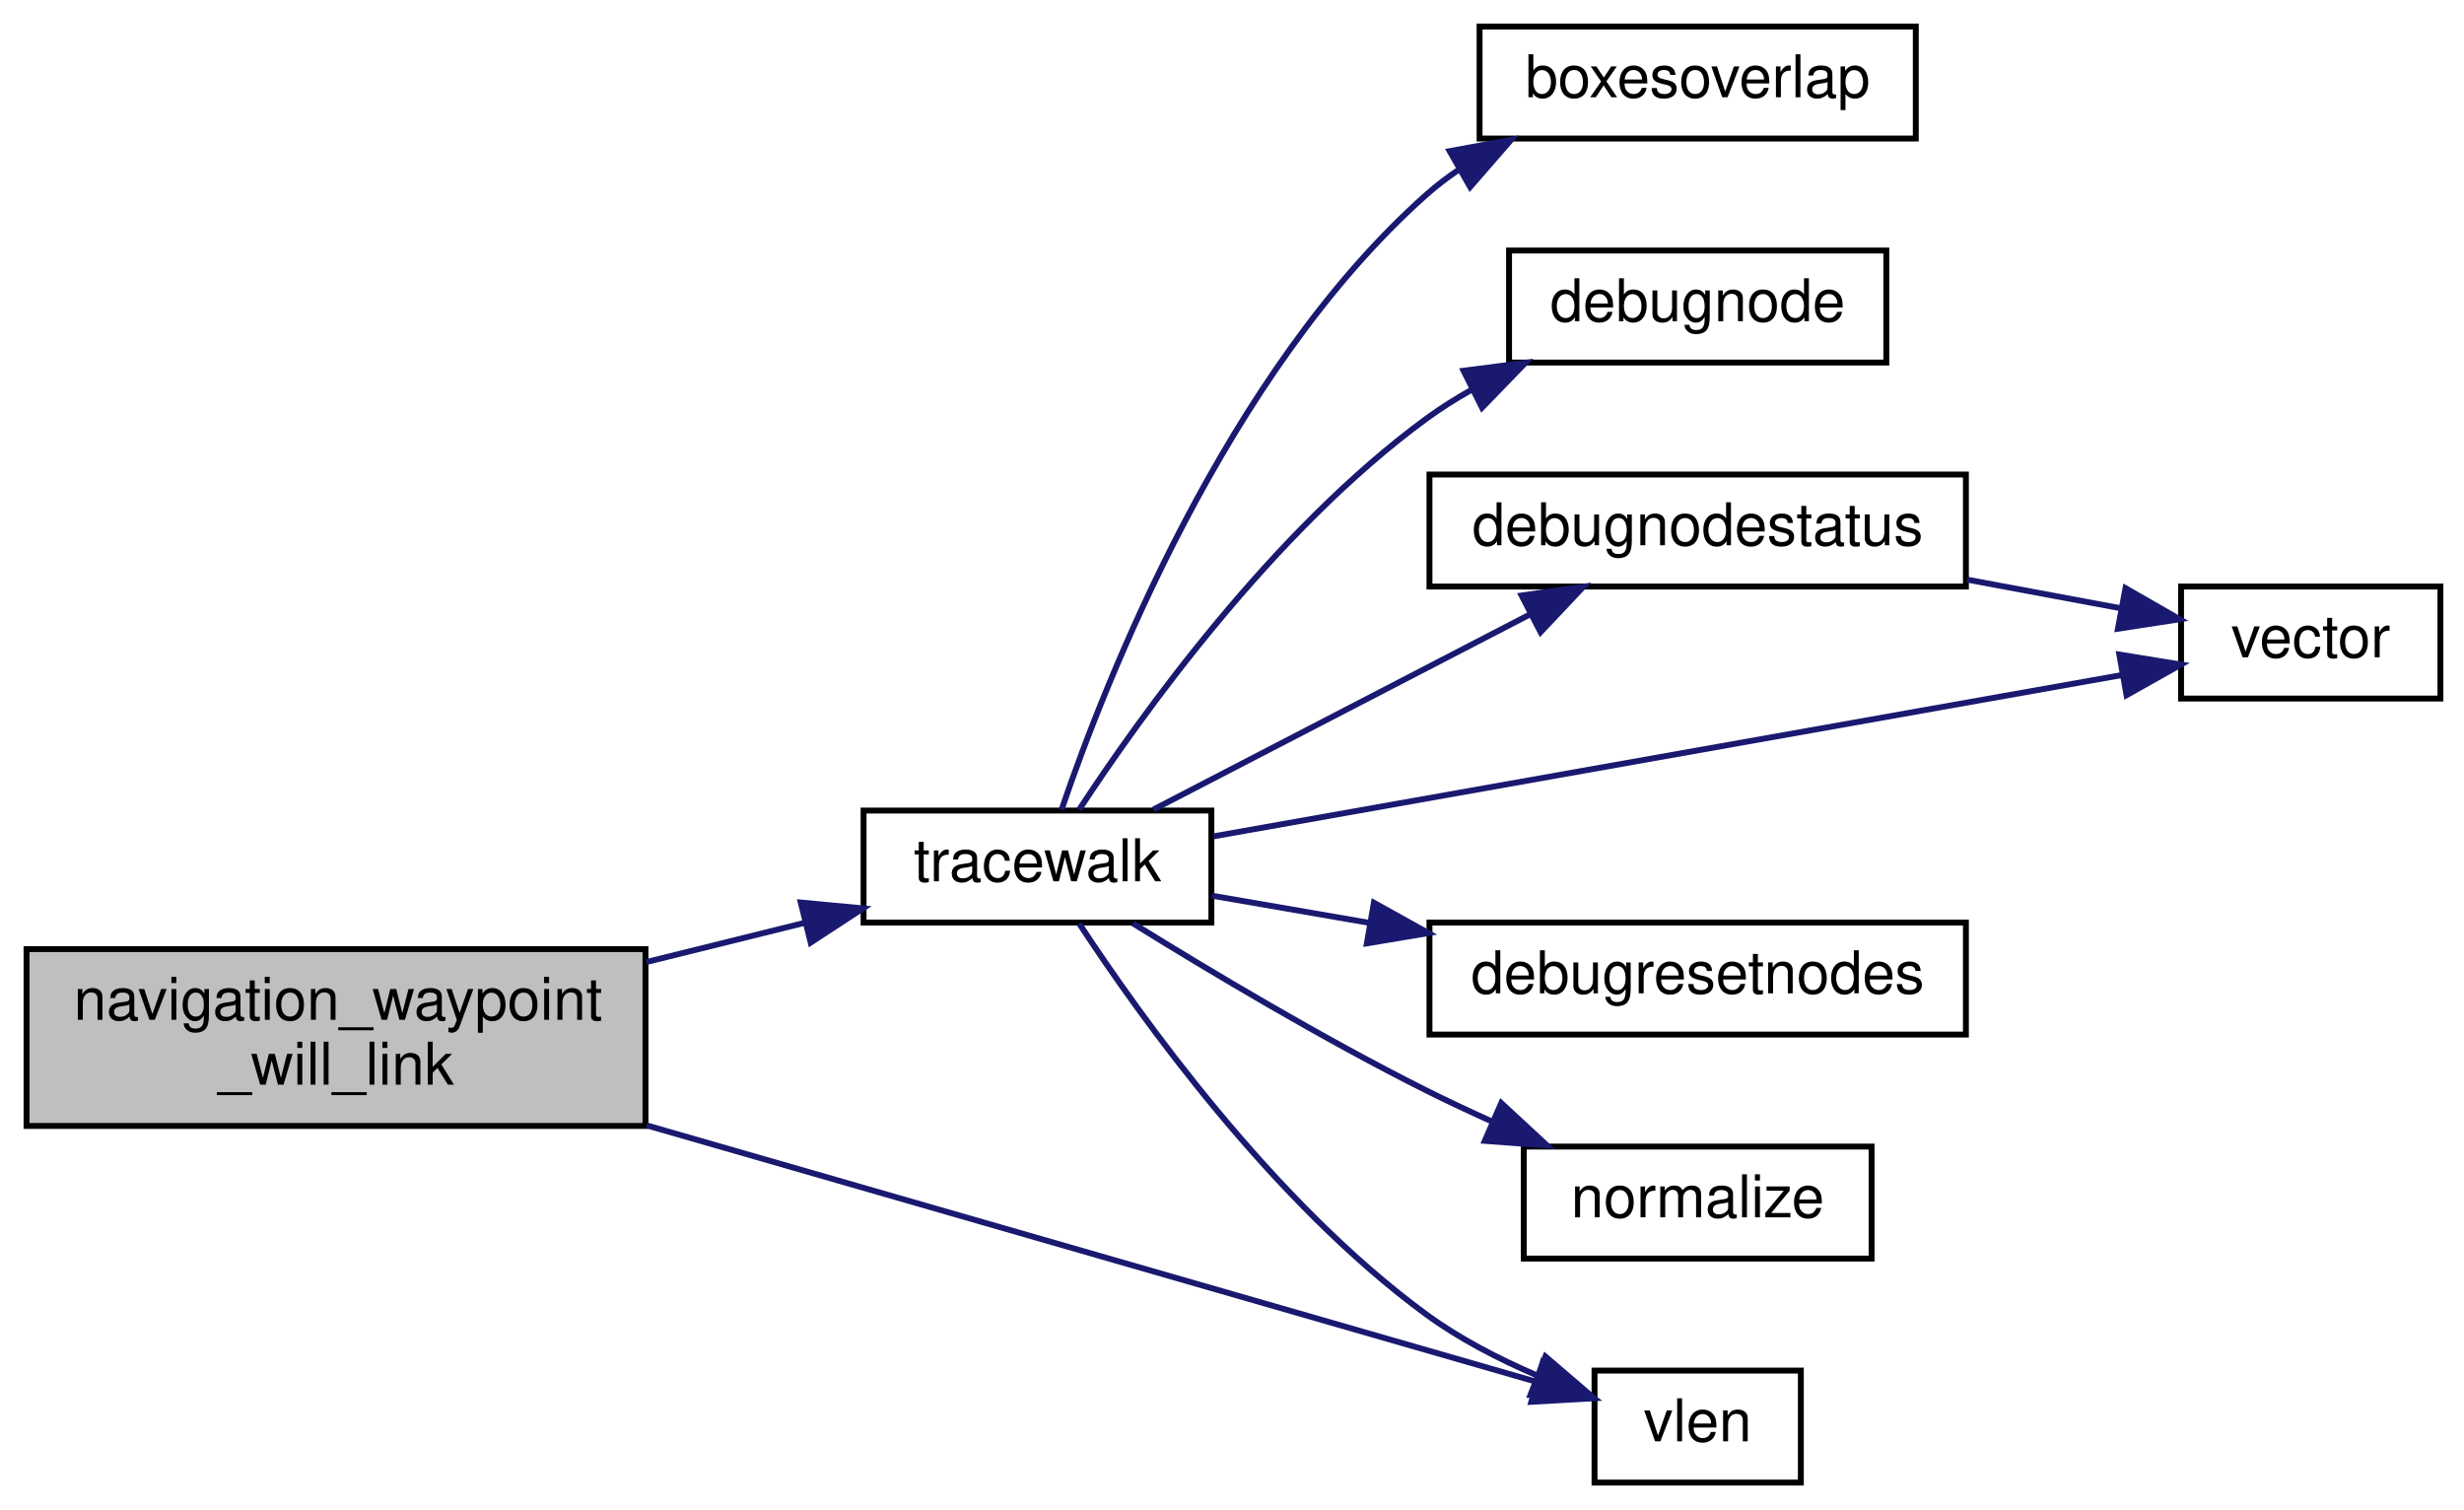
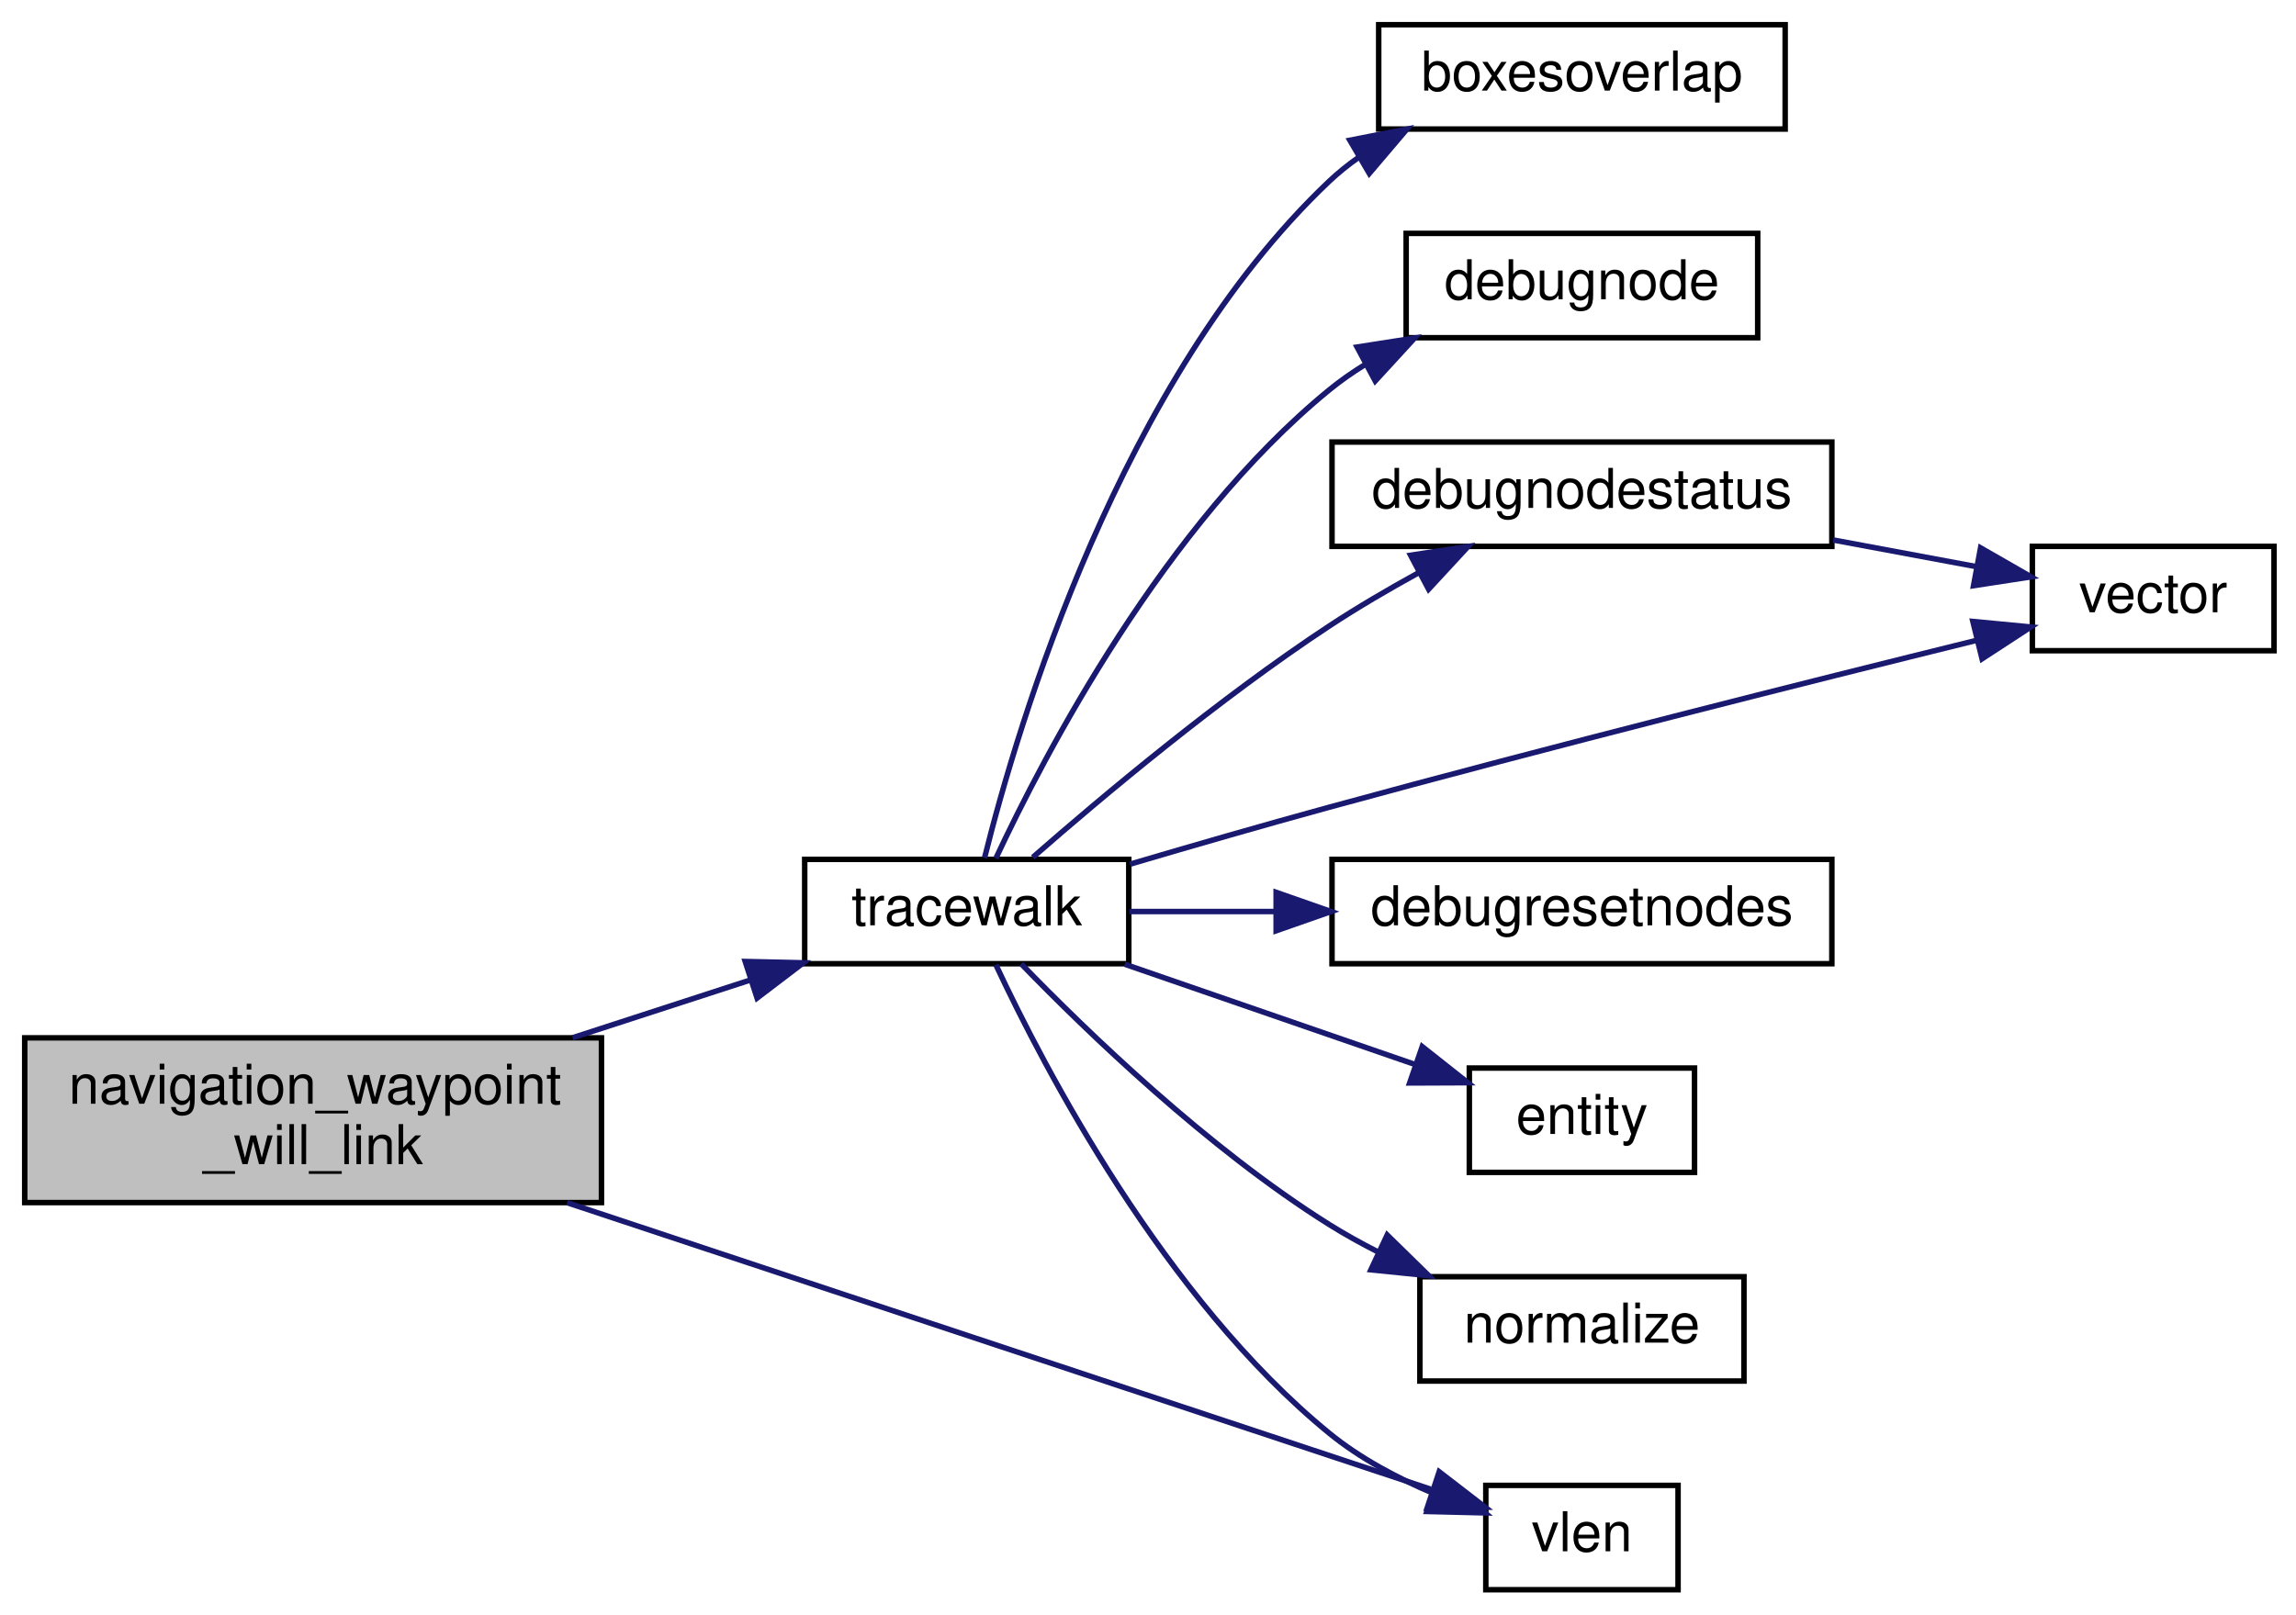
- <svg xmlns="http://www.w3.org/2000/svg" xmlns:xlink="http://www.w3.org/1999/xlink" width="418pt" height="256pt" viewBox="0.00 0.00 418.00 256.00">
-   <g id="graph0" class="graph" transform="scale(1 1) rotate(0) translate(4 252)">
+ <svg xmlns="http://www.w3.org/2000/svg" xmlns:xlink="http://www.w3.org/1999/xlink" width="418pt" height="294pt" viewBox="0.00 0.00 418.00 294.00">
+   <g id="graph0" class="graph" transform="scale(1 1) rotate(0) translate(4 290)">
    <g id="node1" class="node">
-       <polygon fill="#bfbfbf" stroke="black" points="0.5,-61 0.5,-91 105.5,-91 105.5,-61 0.5,-61" />
-       <text text-anchor="start" x="8.5" y="-79" font-family="Helvetica,sans-Serif" font-size="10.00">navigation_waypoint</text>
-       <text text-anchor="middle" x="53" y="-68" font-family="Helvetica,sans-Serif" font-size="10.00">_will_link</text>
+       <polygon fill="#bfbfbf" stroke="black" points="0.5,-71 0.5,-101 105.5,-101 105.5,-71 0.5,-71" />
+       <text text-anchor="start" x="8.5" y="-89" font-family="Helvetica,sans-Serif" font-size="10.00">navigation_waypoint</text>
+       <text text-anchor="middle" x="53" y="-78" font-family="Helvetica,sans-Serif" font-size="10.00">_will_link</text>
    </g>
    <g id="node2" class="node">
      <g id="a_node2">
        <a xlink:href="../../d1/d9a/navigation_8qc.html#a5774675c8d7c45691539c10cc13b4482" target="_top" xlink:title="tracewalk">
-           <polygon fill="none" stroke="black" points="142.5,-95.5 142.5,-114.5 201.5,-114.5 201.5,-95.5 142.5,-95.5" />
-           <text text-anchor="middle" x="172" y="-102.5" font-family="Helvetica,sans-Serif" font-size="10.00">tracewalk</text>
+           <polygon fill="none" stroke="black" points="142.5,-114.5 142.5,-133.5 201.5,-133.5 201.5,-114.5 142.5,-114.5" />
+           <text text-anchor="middle" x="172" y="-121.5" font-family="Helvetica,sans-Serif" font-size="10.00">tracewalk</text>
        </a>
      </g>
    </g>
    <g id="edge1" class="edge">
-       <path fill="none" stroke="midnightblue" d="M105.658,-88.804C114.722,-91.051 124.008,-93.353 132.63,-95.49" />
-       <polygon fill="midnightblue" stroke="midnightblue" points="131.844,-98.901 142.393,-97.909 133.528,-92.106 131.844,-98.901" />
+       <path fill="none" stroke="midnightblue" d="M100.241,-101.019C110.987,-104.509 122.311,-108.186 132.672,-111.552" />
+       <polygon fill="midnightblue" stroke="midnightblue" points="131.669,-114.906 142.262,-114.666 133.832,-108.248 131.669,-114.906" />
    </g>
-     <g id="node9" class="node">
-       <g id="a_node9">
+     <g id="node10" class="node">
+       <g id="a_node10">
        <a xlink:href="../../d8/de2/menudefs_8qc.html#a79d61ab0e4126e02af8bc36d432aedaf" target="_top" xlink:title="vlen">
          <polygon fill="none" stroke="black" points="266.5,-0.5 266.5,-19.5 301.5,-19.5 301.5,-0.5 266.5,-0.5" />
          <text text-anchor="middle" x="284" y="-7.5" font-family="Helvetica,sans-Serif" font-size="10.00">vlen</text>
        </a>
      </g>
    </g>
-     <g id="edge10" class="edge">
-       <path fill="none" stroke="midnightblue" d="M105.678,-61.106C152.503,-47.611 219.63,-28.264 256.403,-17.665" />
-       <polygon fill="midnightblue" stroke="midnightblue" points="257.718,-20.929 266.357,-14.797 255.779,-14.203 257.718,-20.929" />
+     <g id="edge11" class="edge">
+       <path fill="none" stroke="midnightblue" d="M99.243,-70.985C146.186,-55.405 218.007,-31.57 256.482,-18.801" />
+       <polygon fill="midnightblue" stroke="midnightblue" points="258.013,-21.98 266.401,-15.509 255.808,-15.337 258.013,-21.98" />
    </g>
    <g id="node3" class="node">
      <g id="a_node3">
        <a xlink:href="../../d5/df2/common_2util_8qh.html#a3385b15af8ffd7f5c33d2fbb3a9eb237" target="_top" xlink:title="requires that m2&gt;m1 in all coordinates, and that m4&gt;m3 ">
-           <polygon fill="none" stroke="black" points="247,-228.5 247,-247.5 321,-247.5 321,-228.5 247,-228.5" />
-           <text text-anchor="middle" x="284" y="-235.5" font-family="Helvetica,sans-Serif" font-size="10.00">boxesoverlap</text>
+           <polygon fill="none" stroke="black" points="247,-266.5 247,-285.5 321,-285.5 321,-266.5 247,-266.5" />
+           <text text-anchor="middle" x="284" y="-273.5" font-family="Helvetica,sans-Serif" font-size="10.00">boxesoverlap</text>
        </a>
      </g>
    </g>
    <g id="edge2" class="edge">
-       <path fill="none" stroke="midnightblue" d="M176.079,-114.636C183.42,-136.185 203.926,-188.748 238,-219 239.7,-220.51 241.538,-221.911 243.466,-223.211" />
-       <polygon fill="midnightblue" stroke="midnightblue" points="241.927,-226.363 252.347,-228.278 245.396,-220.283 241.927,-226.363" />
+       <path fill="none" stroke="midnightblue" d="M175.243,-133.773C181.255,-157.903 199.921,-220.962 238,-257 239.651,-258.563 241.451,-260.007 243.348,-261.34" />
+       <polygon fill="midnightblue" stroke="midnightblue" points="241.751,-264.46 252.149,-266.495 245.289,-258.42 241.751,-264.46" />
    </g>
    <g id="node4" class="node">
      <g id="a_node4">
        <a xlink:href="../../d1/d9a/navigation_8qc.html#a41ae5feccac6ff531c3b366fe44df8d5" target="_top" xlink:title="debugnode">
-           <polygon fill="none" stroke="black" points="252,-190.5 252,-209.5 316,-209.5 316,-190.5 252,-190.5" />
-           <text text-anchor="middle" x="284" y="-197.5" font-family="Helvetica,sans-Serif" font-size="10.00">debugnode</text>
+           <polygon fill="none" stroke="black" points="252,-228.5 252,-247.5 316,-247.5 316,-228.5 252,-228.5" />
+           <text text-anchor="middle" x="284" y="-235.5" font-family="Helvetica,sans-Serif" font-size="10.00">debugnode</text>
        </a>
      </g>
    </g>
    <g id="edge3" class="edge">
-       <path fill="none" stroke="midnightblue" d="M179.075,-114.664C189.431,-130.456 211.933,-161.938 238,-181 240.375,-182.736 242.932,-184.351 245.579,-185.845" />
-       <polygon fill="midnightblue" stroke="midnightblue" points="244.279,-189.109 254.787,-190.462 247.416,-182.851 244.279,-189.109" />
+       <path fill="none" stroke="midnightblue" d="M177.308,-133.701C186.131,-152.561 207.98,-194.468 238,-219 240.011,-220.643 242.185,-222.165 244.454,-223.572" />
+       <polygon fill="midnightblue" stroke="midnightblue" points="243.065,-226.798 253.533,-228.434 246.37,-220.628 243.065,-226.798" />
    </g>
    <g id="node5" class="node">
      <g id="a_node5">
        <a xlink:href="../../d1/d9a/navigation_8qc.html#a1008dfeec8545242207e62e31e2614d6" target="_top" xlink:title="debugnodestatus">
-           <polygon fill="none" stroke="black" points="238.5,-152.5 238.5,-171.5 329.5,-171.5 329.5,-152.5 238.5,-152.5" />
-           <text text-anchor="middle" x="284" y="-159.5" font-family="Helvetica,sans-Serif" font-size="10.00">debugnodestatus</text>
+           <polygon fill="none" stroke="black" points="238.5,-190.5 238.5,-209.5 329.5,-209.5 329.5,-190.5 238.5,-190.5" />
+           <text text-anchor="middle" x="284" y="-197.5" font-family="Helvetica,sans-Serif" font-size="10.00">debugnodestatus</text>
        </a>
      </g>
    </g>
    <g id="edge4" class="edge">
-       <path fill="none" stroke="midnightblue" d="M191.66,-114.669C209.228,-123.773 235.75,-137.516 255.695,-147.851" />
-       <polygon fill="midnightblue" stroke="midnightblue" points="254.126,-150.98 264.616,-152.474 257.347,-144.765 254.126,-150.98" />
+       <path fill="none" stroke="midnightblue" d="M184.024,-133.87C196.582,-144.859 217.965,-162.806 238,-176 243.116,-179.369 248.754,-182.67 254.258,-185.694" />
+       <polygon fill="midnightblue" stroke="midnightblue" points="252.804,-188.885 263.277,-190.484 256.087,-182.702 252.804,-188.885" />
    </g>
    <g id="node6" class="node">
      <g id="a_node6">
        <a xlink:href="../../d4/d0c/csprogsdefs_8qc.html#a4f0b78b1785821ba47129edb68e70f9e" target="_top" xlink:title="vector">
-           <polygon fill="none" stroke="black" points="366,-133.5 366,-152.5 410,-152.5 410,-133.5 366,-133.5" />
-           <text text-anchor="middle" x="388" y="-140.5" font-family="Helvetica,sans-Serif" font-size="10.00">vector</text>
+           <polygon fill="none" stroke="black" points="366,-171.5 366,-190.5 410,-190.5 410,-171.5 366,-171.5" />
+           <text text-anchor="middle" x="388" y="-178.5" font-family="Helvetica,sans-Serif" font-size="10.00">vector</text>
        </a>
      </g>
    </g>
-     <g id="edge8" class="edge">
-       <path fill="none" stroke="midnightblue" d="M201.861,-110.125C242.057,-117.263 314.603,-130.145 355.942,-137.485" />
-       <polygon fill="midnightblue" stroke="midnightblue" points="355.528,-140.966 365.986,-139.268 356.752,-134.074 355.528,-140.966" />
+     <g id="edge9" class="edge">
+       <path fill="none" stroke="midnightblue" d="M201.737,-132.633C213.018,-135.961 226.093,-139.742 238,-143 278.54,-154.091 325.57,-165.912 355.775,-173.371" />
+       <polygon fill="midnightblue" stroke="midnightblue" points="355.172,-176.827 365.719,-175.819 356.846,-170.03 355.172,-176.827" />
    </g>
    <g id="node7" class="node">
      <g id="a_node7">
        <a xlink:href="../../d1/d9a/navigation_8qc.html#af6010fb90061dda5f6b7b7fe8e172489" target="_top" xlink:title="debugresetnodes">
-           <polygon fill="none" stroke="black" points="238.5,-76.5 238.5,-95.5 329.5,-95.5 329.5,-76.5 238.5,-76.5" />
-           <text text-anchor="middle" x="284" y="-83.5" font-family="Helvetica,sans-Serif" font-size="10.00">debugresetnodes</text>
+           <polygon fill="none" stroke="black" points="238.5,-114.5 238.5,-133.5 329.5,-133.5 329.5,-114.5 238.5,-114.5" />
+           <text text-anchor="middle" x="284" y="-121.5" font-family="Helvetica,sans-Serif" font-size="10.00">debugresetnodes</text>
        </a>
      </g>
    </g>
    <g id="edge6" class="edge">
-       <path fill="none" stroke="midnightblue" d="M201.614,-100.058C209.842,-98.636 219.102,-97.037 228.349,-95.44" />
-       <polygon fill="midnightblue" stroke="midnightblue" points="229.07,-98.867 238.328,-93.716 227.878,-91.969 229.07,-98.867" />
+       <path fill="none" stroke="midnightblue" d="M201.614,-124C209.754,-124 218.905,-124 228.054,-124" />
+       <polygon fill="midnightblue" stroke="midnightblue" points="228.328,-127.5 238.328,-124 228.328,-120.5 228.328,-127.5" />
    </g>
    <g id="node8" class="node">
      <g id="a_node8">
+         <a xlink:href="../../d4/d0c/csprogsdefs_8qc.html#acbb54a239d76062465dccbc6a6c6e464" target="_top" xlink:title="entity">
+           <polygon fill="none" stroke="black" points="263.5,-76.5 263.5,-95.5 304.5,-95.5 304.5,-76.5 263.5,-76.5" />
+           <text text-anchor="middle" x="284" y="-83.5" font-family="Helvetica,sans-Serif" font-size="10.00">entity</text>
+         </a>
+       </g>
+     </g>
+     <g id="edge7" class="edge">
+       <path fill="none" stroke="midnightblue" d="M200.758,-114.411C216.886,-108.839 237.195,-101.823 253.596,-96.158" />
+       <polygon fill="midnightblue" stroke="midnightblue" points="254.922,-99.403 263.231,-92.829 252.636,-92.786 254.922,-99.403" />
+     </g>
+     <g id="node9" class="node">
+       <g id="a_node9">
        <a xlink:href="../../d8/de2/menudefs_8qc.html#ab8f7213273f7de03df213240376ce9f4" target="_top" xlink:title="normalize">
          <polygon fill="none" stroke="black" points="254.5,-38.5 254.5,-57.5 313.5,-57.5 313.5,-38.5 254.5,-38.5" />
          <text text-anchor="middle" x="284" y="-45.5" font-family="Helvetica,sans-Serif" font-size="10.00">normalize</text>
        </a>
      </g>
    </g>
-     <g id="edge7" class="edge">
-       <path fill="none" stroke="midnightblue" d="M188.186,-95.366C201.165,-87.317 220.468,-75.78 238,-67 241.566,-65.214 245.341,-63.443 249.127,-61.742" />
-       <polygon fill="midnightblue" stroke="midnightblue" points="250.675,-64.885 258.45,-57.688 247.884,-58.466 250.675,-64.885" />
+     <g id="edge8" class="edge">
+       <path fill="none" stroke="midnightblue" d="M181.923,-114.47C193.794,-102.216 215.869,-80.866 238,-67 240.803,-65.244 243.796,-63.582 246.856,-62.026" />
+       <polygon fill="midnightblue" stroke="midnightblue" points="248.545,-65.1 256.117,-57.69 245.576,-58.761 248.545,-65.1" />
    </g>
-     <g id="edge9" class="edge">
-       <path fill="none" stroke="midnightblue" d="M179.075,-95.336C189.431,-79.544 211.933,-48.062 238,-29 243.57,-24.927 250.146,-21.523 256.526,-18.775" />
-       <polygon fill="midnightblue" stroke="midnightblue" points="258.172,-21.89 266.216,-14.994 255.628,-15.369 258.172,-21.89" />
+     <g id="edge10" class="edge">
+       <path fill="none" stroke="midnightblue" d="M177.308,-114.299C186.131,-95.439 207.98,-53.532 238,-29 243.559,-24.457 250.362,-20.841 256.979,-18.036" />
+       <polygon fill="midnightblue" stroke="midnightblue" points="258.253,-21.296 266.374,-14.492 255.782,-14.747 258.253,-21.296" />
    </g>
    <g id="edge5" class="edge">
-       <path fill="none" stroke="midnightblue" d="M329.739,-153.666C338.546,-152.026 347.606,-150.338 355.846,-148.803" />
-       <polygon fill="midnightblue" stroke="midnightblue" points="356.576,-152.228 365.766,-146.955 355.294,-145.346 356.576,-152.228" />
+       <path fill="none" stroke="midnightblue" d="M329.739,-191.666C338.546,-190.026 347.606,-188.338 355.846,-186.803" />
+       <polygon fill="midnightblue" stroke="midnightblue" points="356.576,-190.228 365.766,-184.955 355.294,-183.346 356.576,-190.228" />
    </g>
  </g>
</svg>
